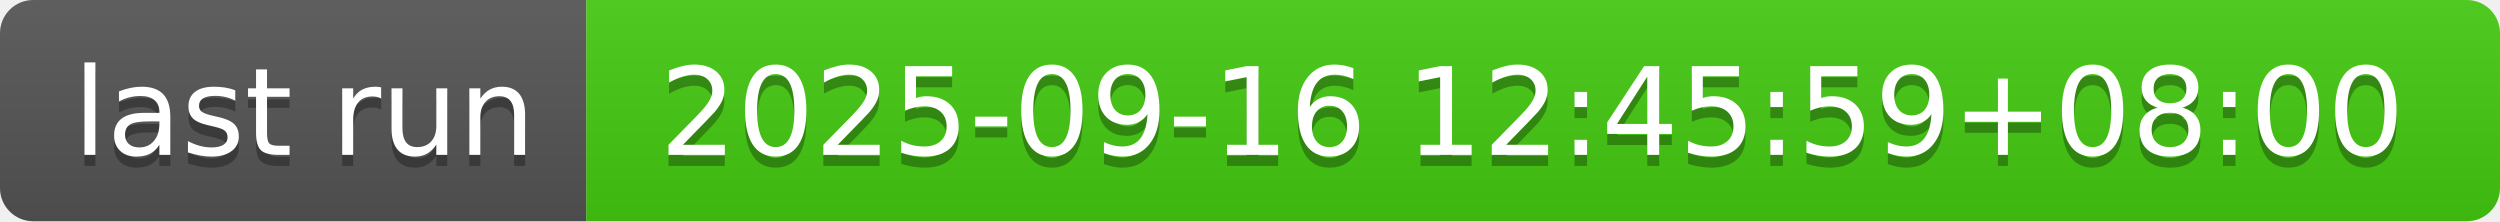
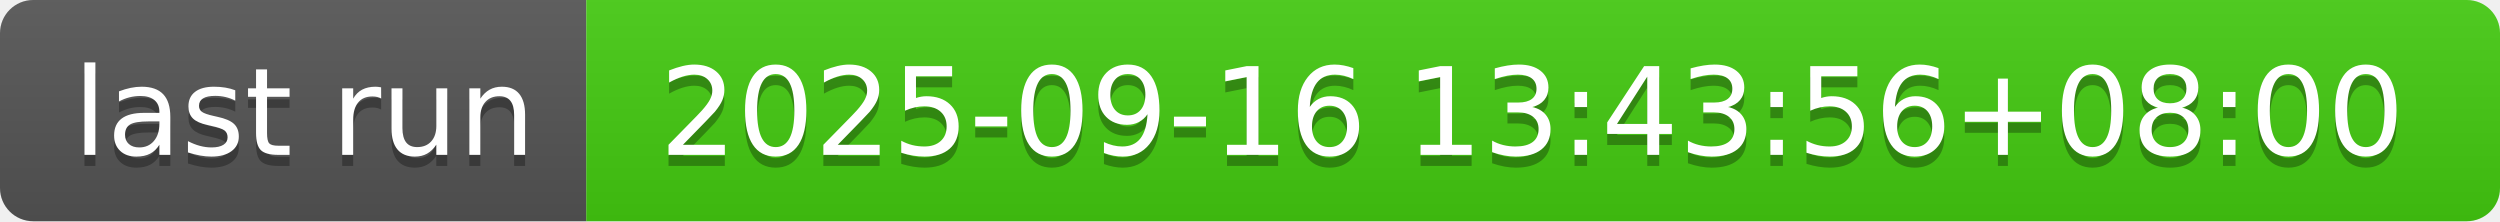
- <svg xmlns="http://www.w3.org/2000/svg" width="226" height="20" role="img" aria-label="last run: 2025-09-16 12:45:59+08:00">
+ <svg xmlns="http://www.w3.org/2000/svg" width="226" height="20" role="img" aria-label="last run: 2025-09-16 13:43:56+08:00">
  <linearGradient id="s" x2="0" y2="100%">
    <stop offset="0" stop-color="#bbb" stop-opacity=".1" />
    <stop offset="1" stop-opacity=".1" />
  </linearGradient>
  <clipPath id="r">
    <rect width="226" height="20" rx="3" fill="#fff" />
  </clipPath>
  <g clip-path="url(#r)">
    <rect width="53" height="20" fill="#555" />
    <rect x="53" width="173" height="20" fill="#4c1" />
    <rect width="226" height="20" fill="url(#s)" />
  </g>
  <g fill="#fff" text-anchor="middle" font-family="Verdana,Geneva,DejaVu Sans,sans-serif" text-rendering="geometricPrecision" font-size="110">
    <text aria-hidden="true" x="275" y="150" fill="#010101" fill-opacity=".3" transform="scale(.1)" textLength="430">last run</text>
    <text x="275" y="140" transform="scale(.1)" fill="#fff" textLength="430">last run</text>
-     <text aria-hidden="true" x="1385" y="150" fill="#010101" fill-opacity=".3" transform="scale(.1)" textLength="1630">2025-09-16 12:45:59+08:00</text>
-     <text x="1385" y="140" transform="scale(.1)" fill="#fff" textLength="1630">2025-09-16 12:45:59+08:00</text>
+     <text aria-hidden="true" x="1385" y="150" fill="#010101" fill-opacity=".3" transform="scale(.1)" textLength="1630">2025-09-16 13:43:56+08:00</text>
+     <text x="1385" y="140" transform="scale(.1)" fill="#fff" textLength="1630">2025-09-16 13:43:56+08:00</text>
  </g>
</svg>
